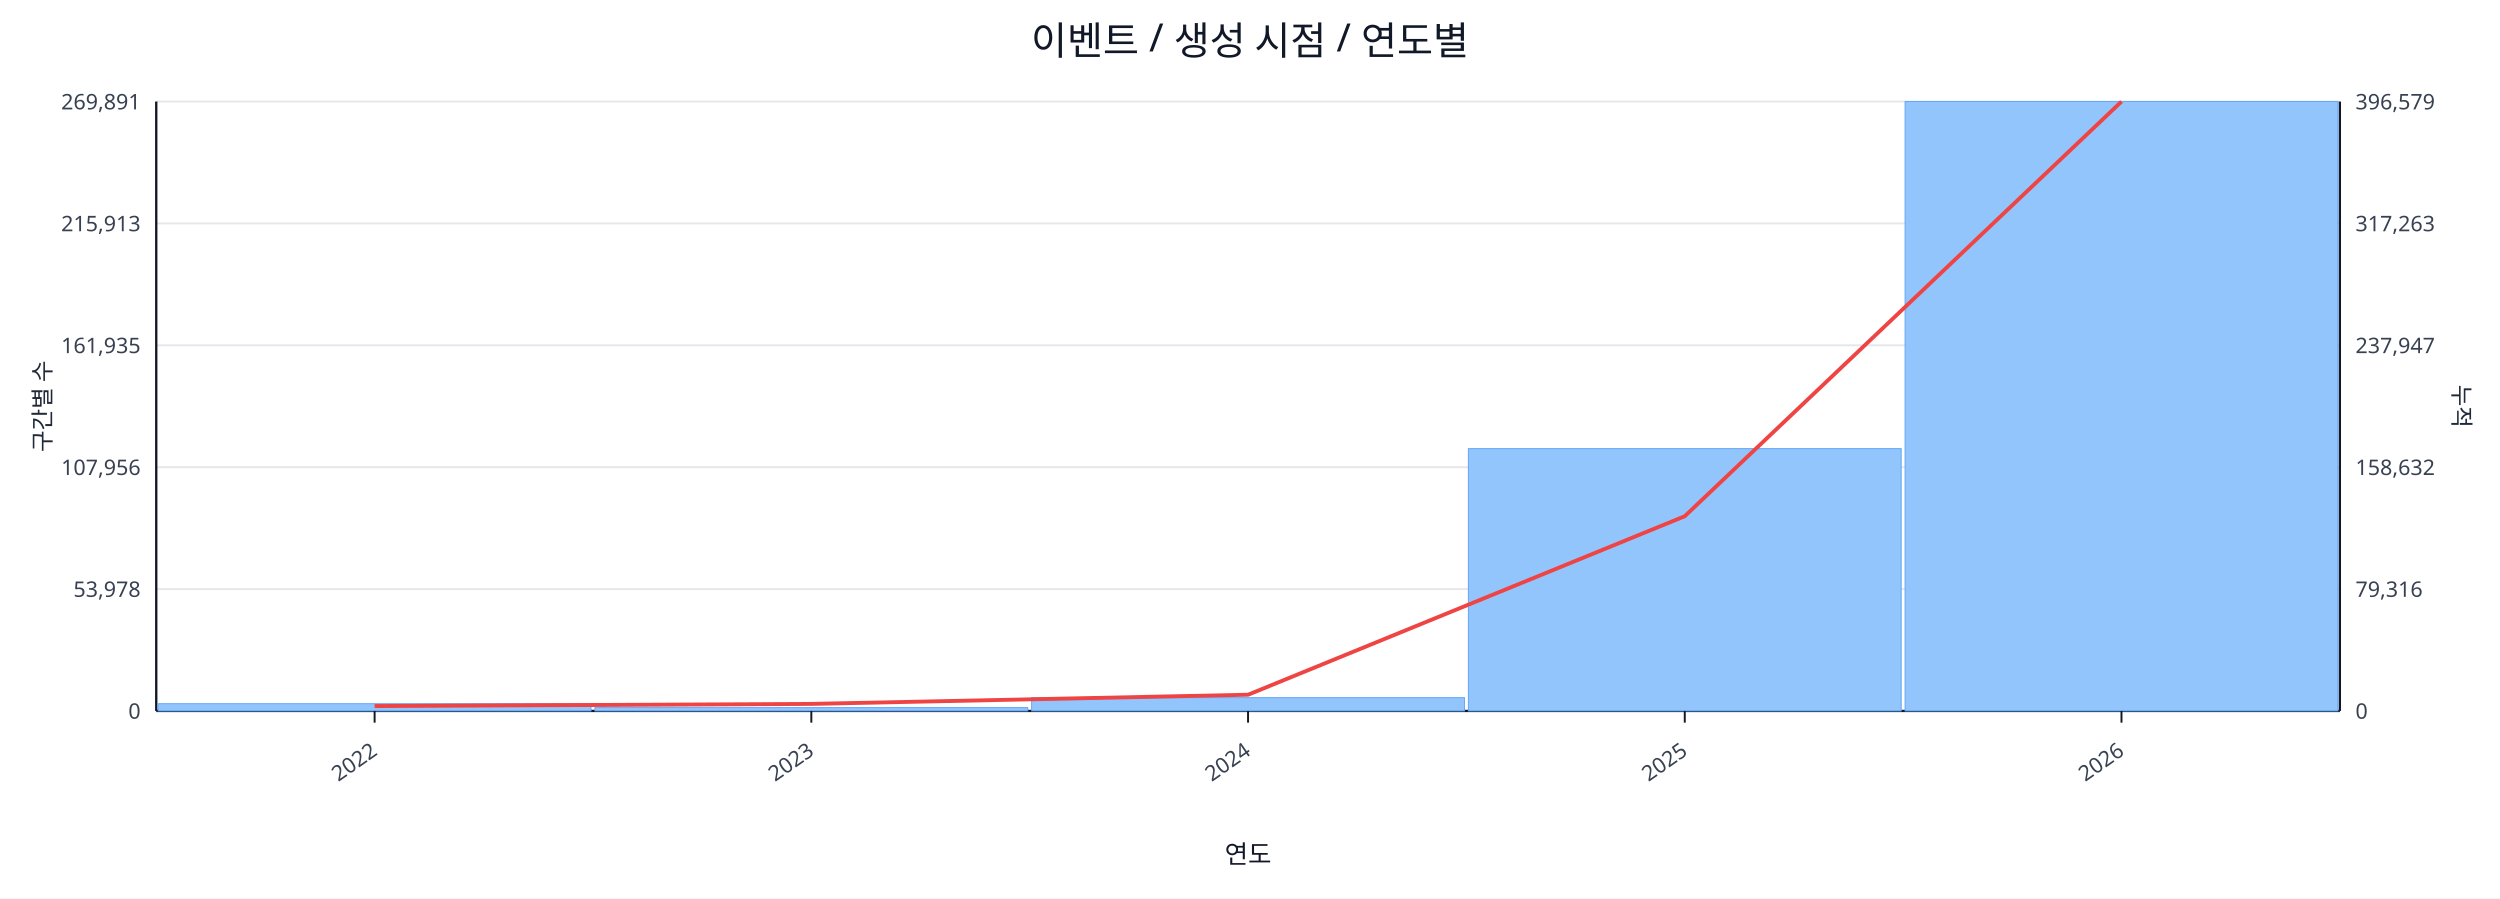
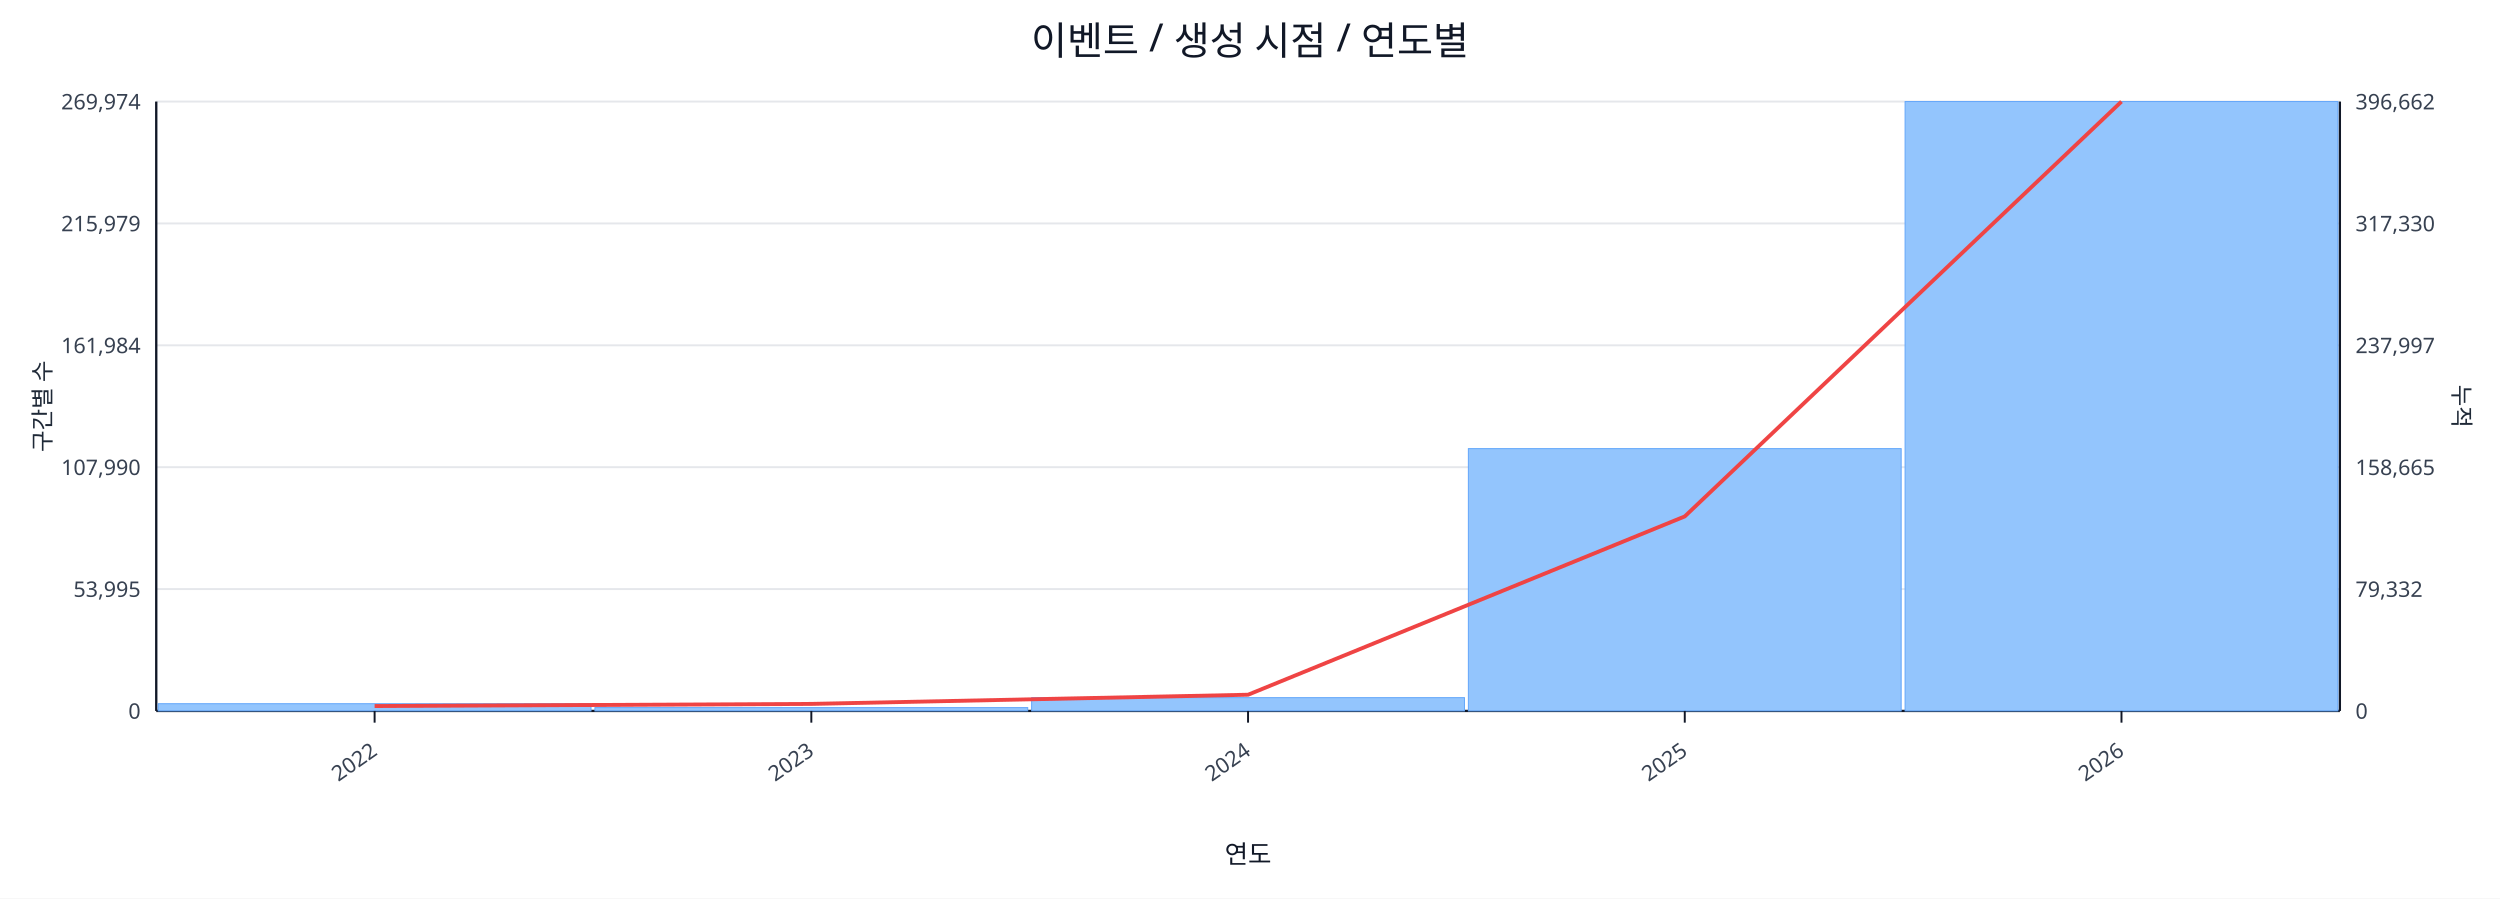
<svg xmlns="http://www.w3.org/2000/svg" width="1280" height="460" viewBox="0 0 1280 460">
  <rect x="0" y="0" width="100%" height="100%" fill="#ffffff" />
  <text x="640.0" y="28" font-size="20" text-anchor="middle" font-family="sans-serif" fill="#111827">이벤트 / 생성 시점 / 연도별</text>
  <line x1="80.0" y1="52.0" x2="1198.0" y2="52.0" stroke="#e5e7eb" stroke-width="1" />
-   <text x="72.0" y="56.0" font-size="11" text-anchor="end" font-family="sans-serif" fill="#374151">269,891</text>
-   <text x="1206.0" y="56.0" font-size="11" text-anchor="start" font-family="sans-serif" fill="#374151">396,579</text>
+   <text x="72.0" y="56.0" font-size="11" text-anchor="end" font-family="sans-serif" fill="#374151">269,974</text>
+   <text x="1206.0" y="56.0" font-size="11" text-anchor="start" font-family="sans-serif" fill="#374151">396,662</text>
  <line x1="80.0" y1="114.4" x2="1198.0" y2="114.4" stroke="#e5e7eb" stroke-width="1" />
-   <text x="72.0" y="118.4" font-size="11" text-anchor="end" font-family="sans-serif" fill="#374151">215,913</text>
-   <text x="1206.0" y="118.4" font-size="11" text-anchor="start" font-family="sans-serif" fill="#374151">317,263</text>
+   <text x="72.0" y="118.4" font-size="11" text-anchor="end" font-family="sans-serif" fill="#374151">215,979</text>
+   <text x="1206.0" y="118.4" font-size="11" text-anchor="start" font-family="sans-serif" fill="#374151">317,330</text>
  <line x1="80.0" y1="176.8" x2="1198.0" y2="176.8" stroke="#e5e7eb" stroke-width="1" />
-   <text x="72.0" y="180.8" font-size="11" text-anchor="end" font-family="sans-serif" fill="#374151">161,935</text>
-   <text x="1206.0" y="180.8" font-size="11" text-anchor="start" font-family="sans-serif" fill="#374151">237,947</text>
+   <text x="72.0" y="180.8" font-size="11" text-anchor="end" font-family="sans-serif" fill="#374151">161,984</text>
+   <text x="1206.0" y="180.8" font-size="11" text-anchor="start" font-family="sans-serif" fill="#374151">237,997</text>
  <line x1="80.0" y1="239.2" x2="1198.0" y2="239.2" stroke="#e5e7eb" stroke-width="1" />
-   <text x="72.0" y="243.2" font-size="11" text-anchor="end" font-family="sans-serif" fill="#374151">107,956</text>
-   <text x="1206.0" y="243.2" font-size="11" text-anchor="start" font-family="sans-serif" fill="#374151">158,632</text>
+   <text x="72.0" y="243.2" font-size="11" text-anchor="end" font-family="sans-serif" fill="#374151">107,990</text>
+   <text x="1206.0" y="243.2" font-size="11" text-anchor="start" font-family="sans-serif" fill="#374151">158,665</text>
  <line x1="80.0" y1="301.6" x2="1198.0" y2="301.6" stroke="#e5e7eb" stroke-width="1" />
-   <text x="72.0" y="305.6" font-size="11" text-anchor="end" font-family="sans-serif" fill="#374151">53,978</text>
-   <text x="1206.0" y="305.6" font-size="11" text-anchor="start" font-family="sans-serif" fill="#374151">79,316</text>
+   <text x="72.0" y="305.6" font-size="11" text-anchor="end" font-family="sans-serif" fill="#374151">53,995</text>
+   <text x="1206.0" y="305.6" font-size="11" text-anchor="start" font-family="sans-serif" fill="#374151">79,332</text>
  <line x1="80.0" y1="364.0" x2="1198.0" y2="364.0" stroke="#e5e7eb" stroke-width="1" />
  <text x="72.0" y="368.0" font-size="11" text-anchor="end" font-family="sans-serif" fill="#374151">0</text>
  <text x="1206.0" y="368.0" font-size="11" text-anchor="start" font-family="sans-serif" fill="#374151">0</text>
  <line x1="80.0" y1="364.0" x2="1198.0" y2="364.0" stroke="#111827" stroke-width="1.2" />
  <line x1="80.0" y1="52.0" x2="80.0" y2="364.0" stroke="#111827" stroke-width="1.2" />
  <line x1="1198.0" y1="52.0" x2="1198.0" y2="364.0" stroke="#111827" stroke-width="1.2" />
  <rect x="81.0" y="360.3" width="221.6" height="3.7" fill="#93c5fd" stroke="#60a5fa" stroke-width="0.5" />
  <rect x="304.6" y="362.3" width="221.6" height="1.7" fill="#93c5fd" stroke="#60a5fa" stroke-width="0.5" />
  <rect x="528.2" y="357.2" width="221.6" height="6.8" fill="#93c5fd" stroke="#60a5fa" stroke-width="0.5" />
  <rect x="751.8" y="229.7" width="221.6" height="134.3" fill="#93c5fd" stroke="#60a5fa" stroke-width="0.5" />
  <rect x="975.4" y="52.0" width="221.6" height="312.0" fill="#93c5fd" stroke="#60a5fa" stroke-width="0.5" />
-   <polyline fill="none" stroke="#ef4444" stroke-width="2" points="191.8,361.5 415.4,360.4 639.0,355.7 862.6,264.3 1086.2,52.0" />
+   <polyline fill="none" stroke="#ef4444" stroke-width="2" points="191.8,361.5 415.4,360.4 639.0,355.7 862.6,264.4 1086.2,52.0" />
  <line x1="191.8" y1="364.0" x2="191.8" y2="370.0" stroke="#111827" stroke-width="1" />
  <text x="193.8" y="386.0" font-size="11" text-anchor="end" transform="rotate(-35 193.8 386.0)" font-family="sans-serif" fill="#374151">2022</text>
  <line x1="415.4" y1="364.0" x2="415.4" y2="370.0" stroke="#111827" stroke-width="1" />
  <text x="417.4" y="386.0" font-size="11" text-anchor="end" transform="rotate(-35 417.4 386.0)" font-family="sans-serif" fill="#374151">2023</text>
  <line x1="639.0" y1="364.0" x2="639.0" y2="370.0" stroke="#111827" stroke-width="1" />
  <text x="641.0" y="386.0" font-size="11" text-anchor="end" transform="rotate(-35 641.0 386.0)" font-family="sans-serif" fill="#374151">2024</text>
  <line x1="862.6" y1="364.0" x2="862.6" y2="370.0" stroke="#111827" stroke-width="1" />
  <text x="864.6" y="386.0" font-size="11" text-anchor="end" transform="rotate(-35 864.6 386.0)" font-family="sans-serif" fill="#374151">2025</text>
  <line x1="1086.2" y1="364.0" x2="1086.2" y2="370.0" stroke="#111827" stroke-width="1" />
  <text x="1088.2" y="386.0" font-size="11" text-anchor="end" transform="rotate(-35 1088.2 386.0)" font-family="sans-serif" fill="#374151">2026</text>
  <text x="26" y="208.0" font-size="12" transform="rotate(-90 26 208.0)" text-anchor="middle" font-family="sans-serif" fill="#1f2937">구간별 수</text>
  <text x="1256.0" y="208.0" font-size="12" transform="rotate(90 1256.0 208.0)" text-anchor="middle" font-family="sans-serif" fill="#1f2937">누적</text>
  <text x="639.0" y="442.0" font-size="13" text-anchor="middle" font-family="sans-serif" fill="#111827">연도</text>
</svg>
